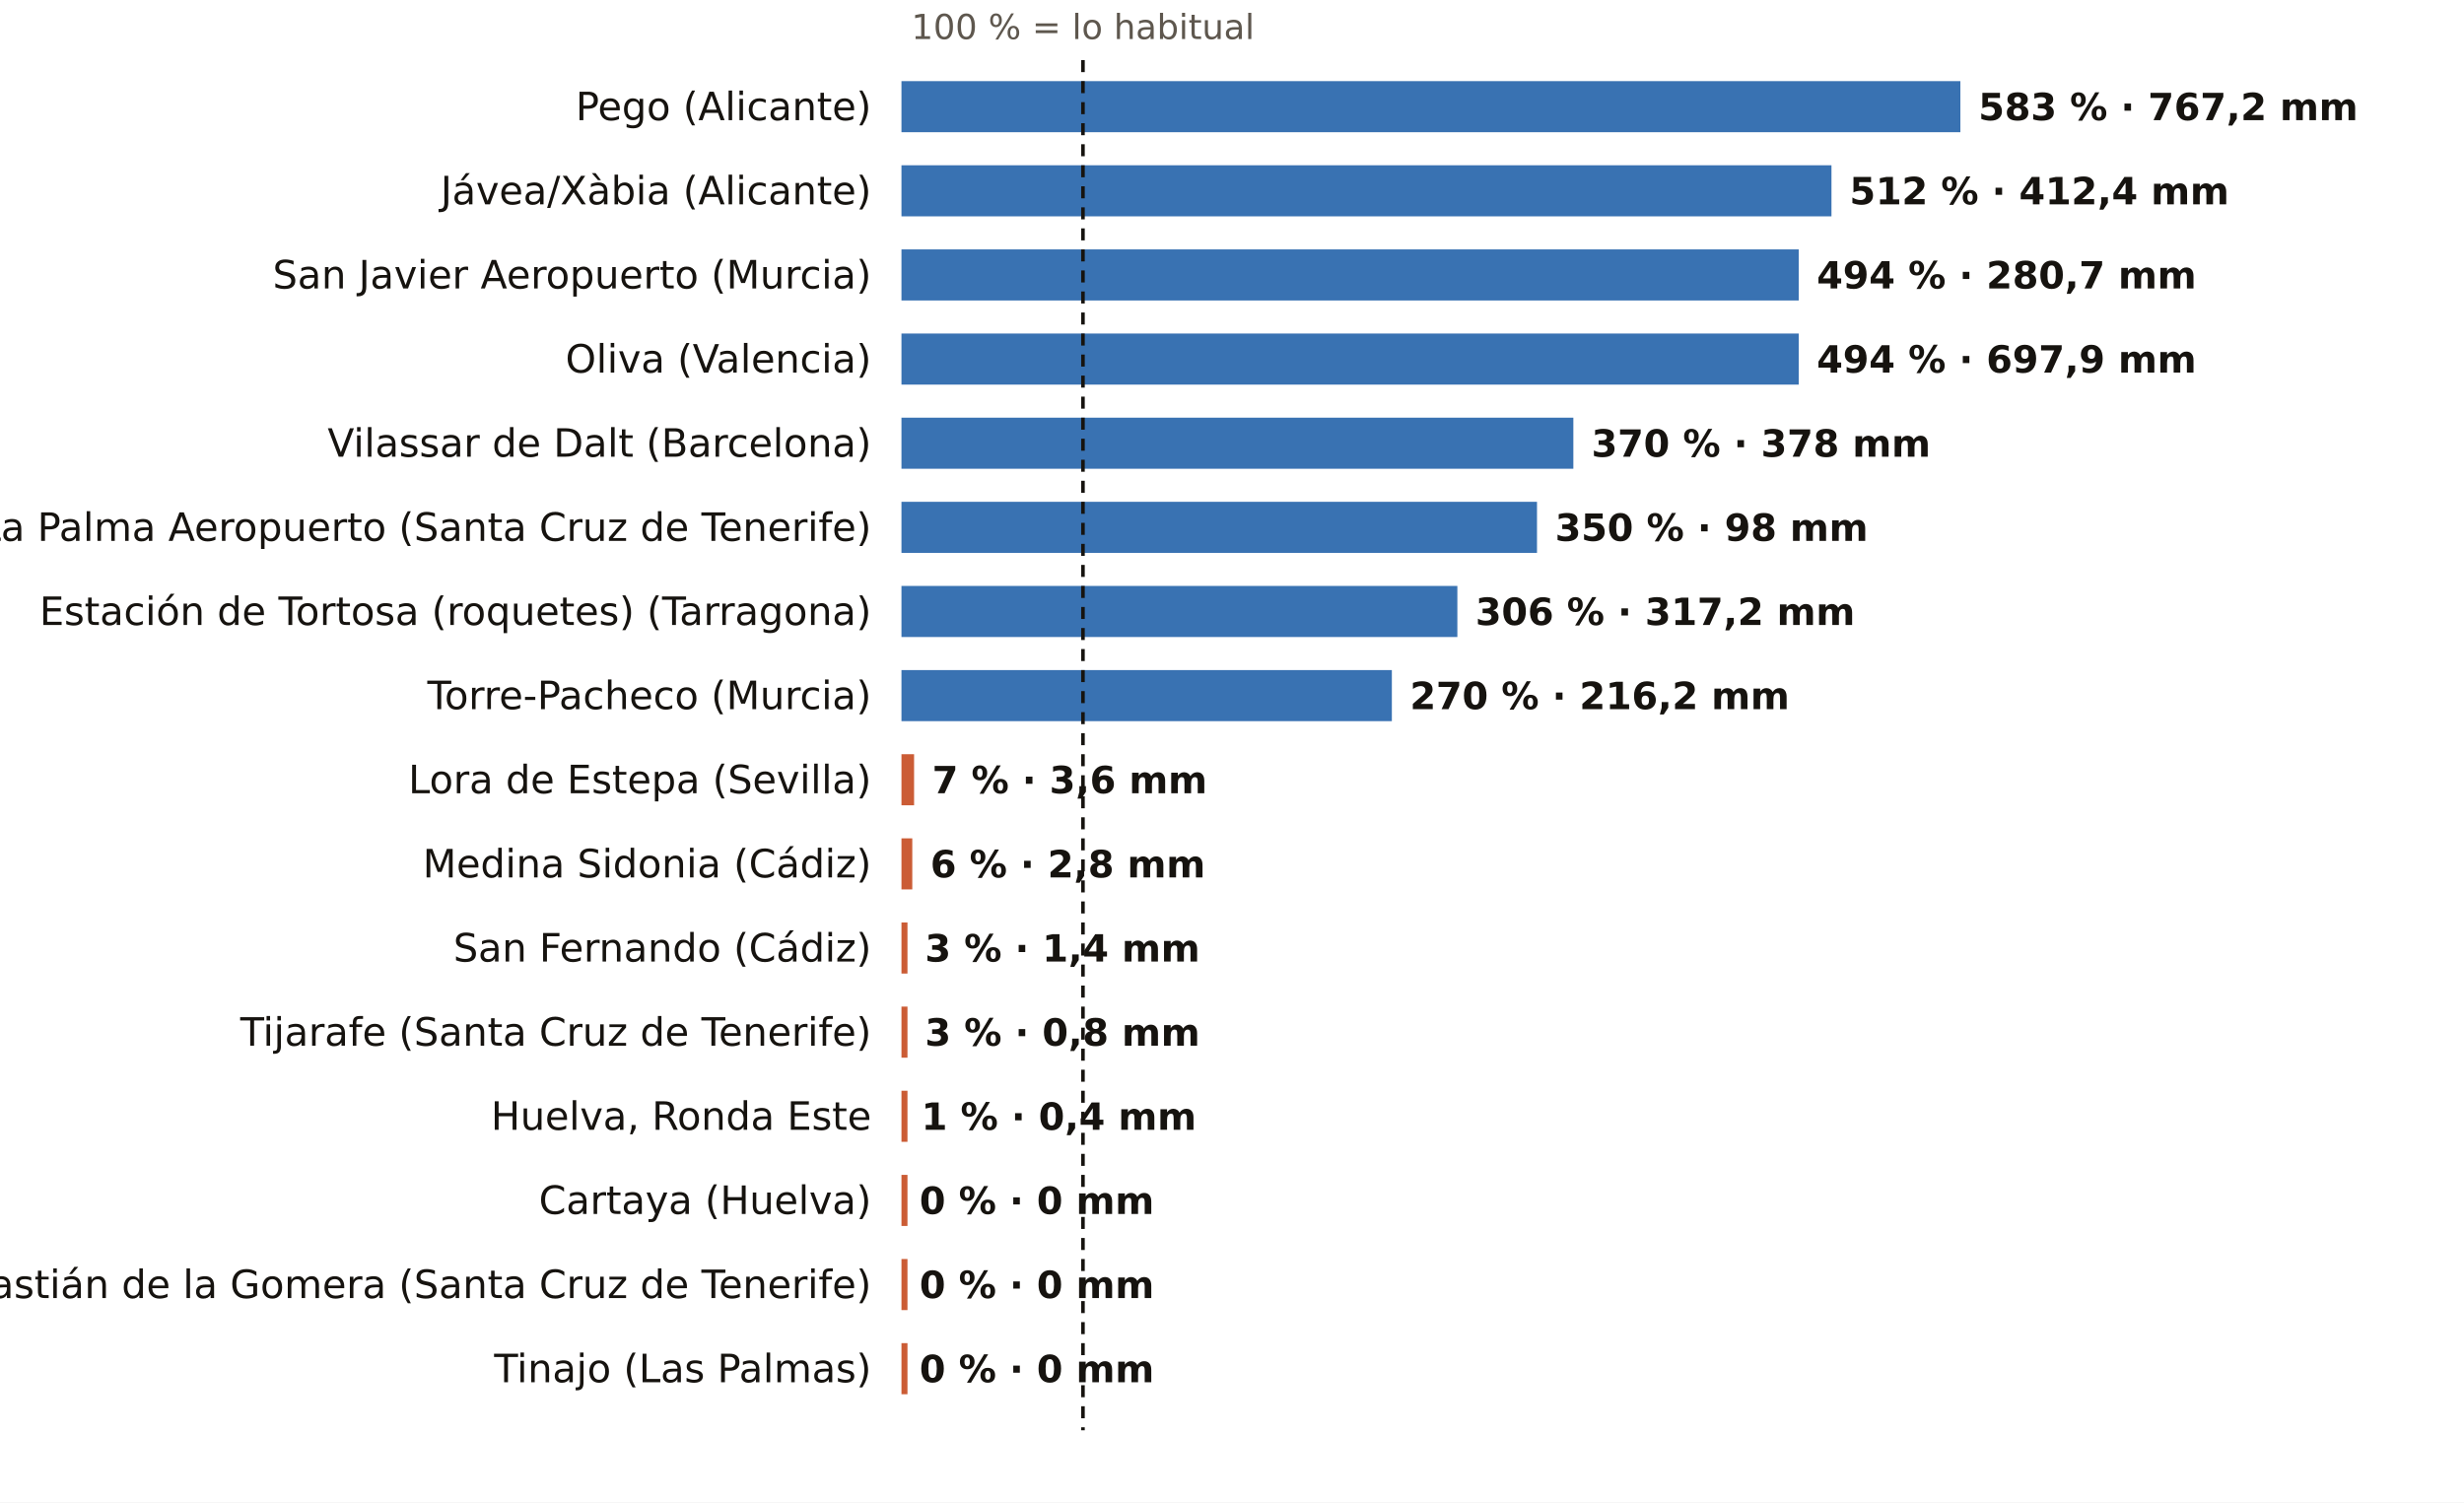
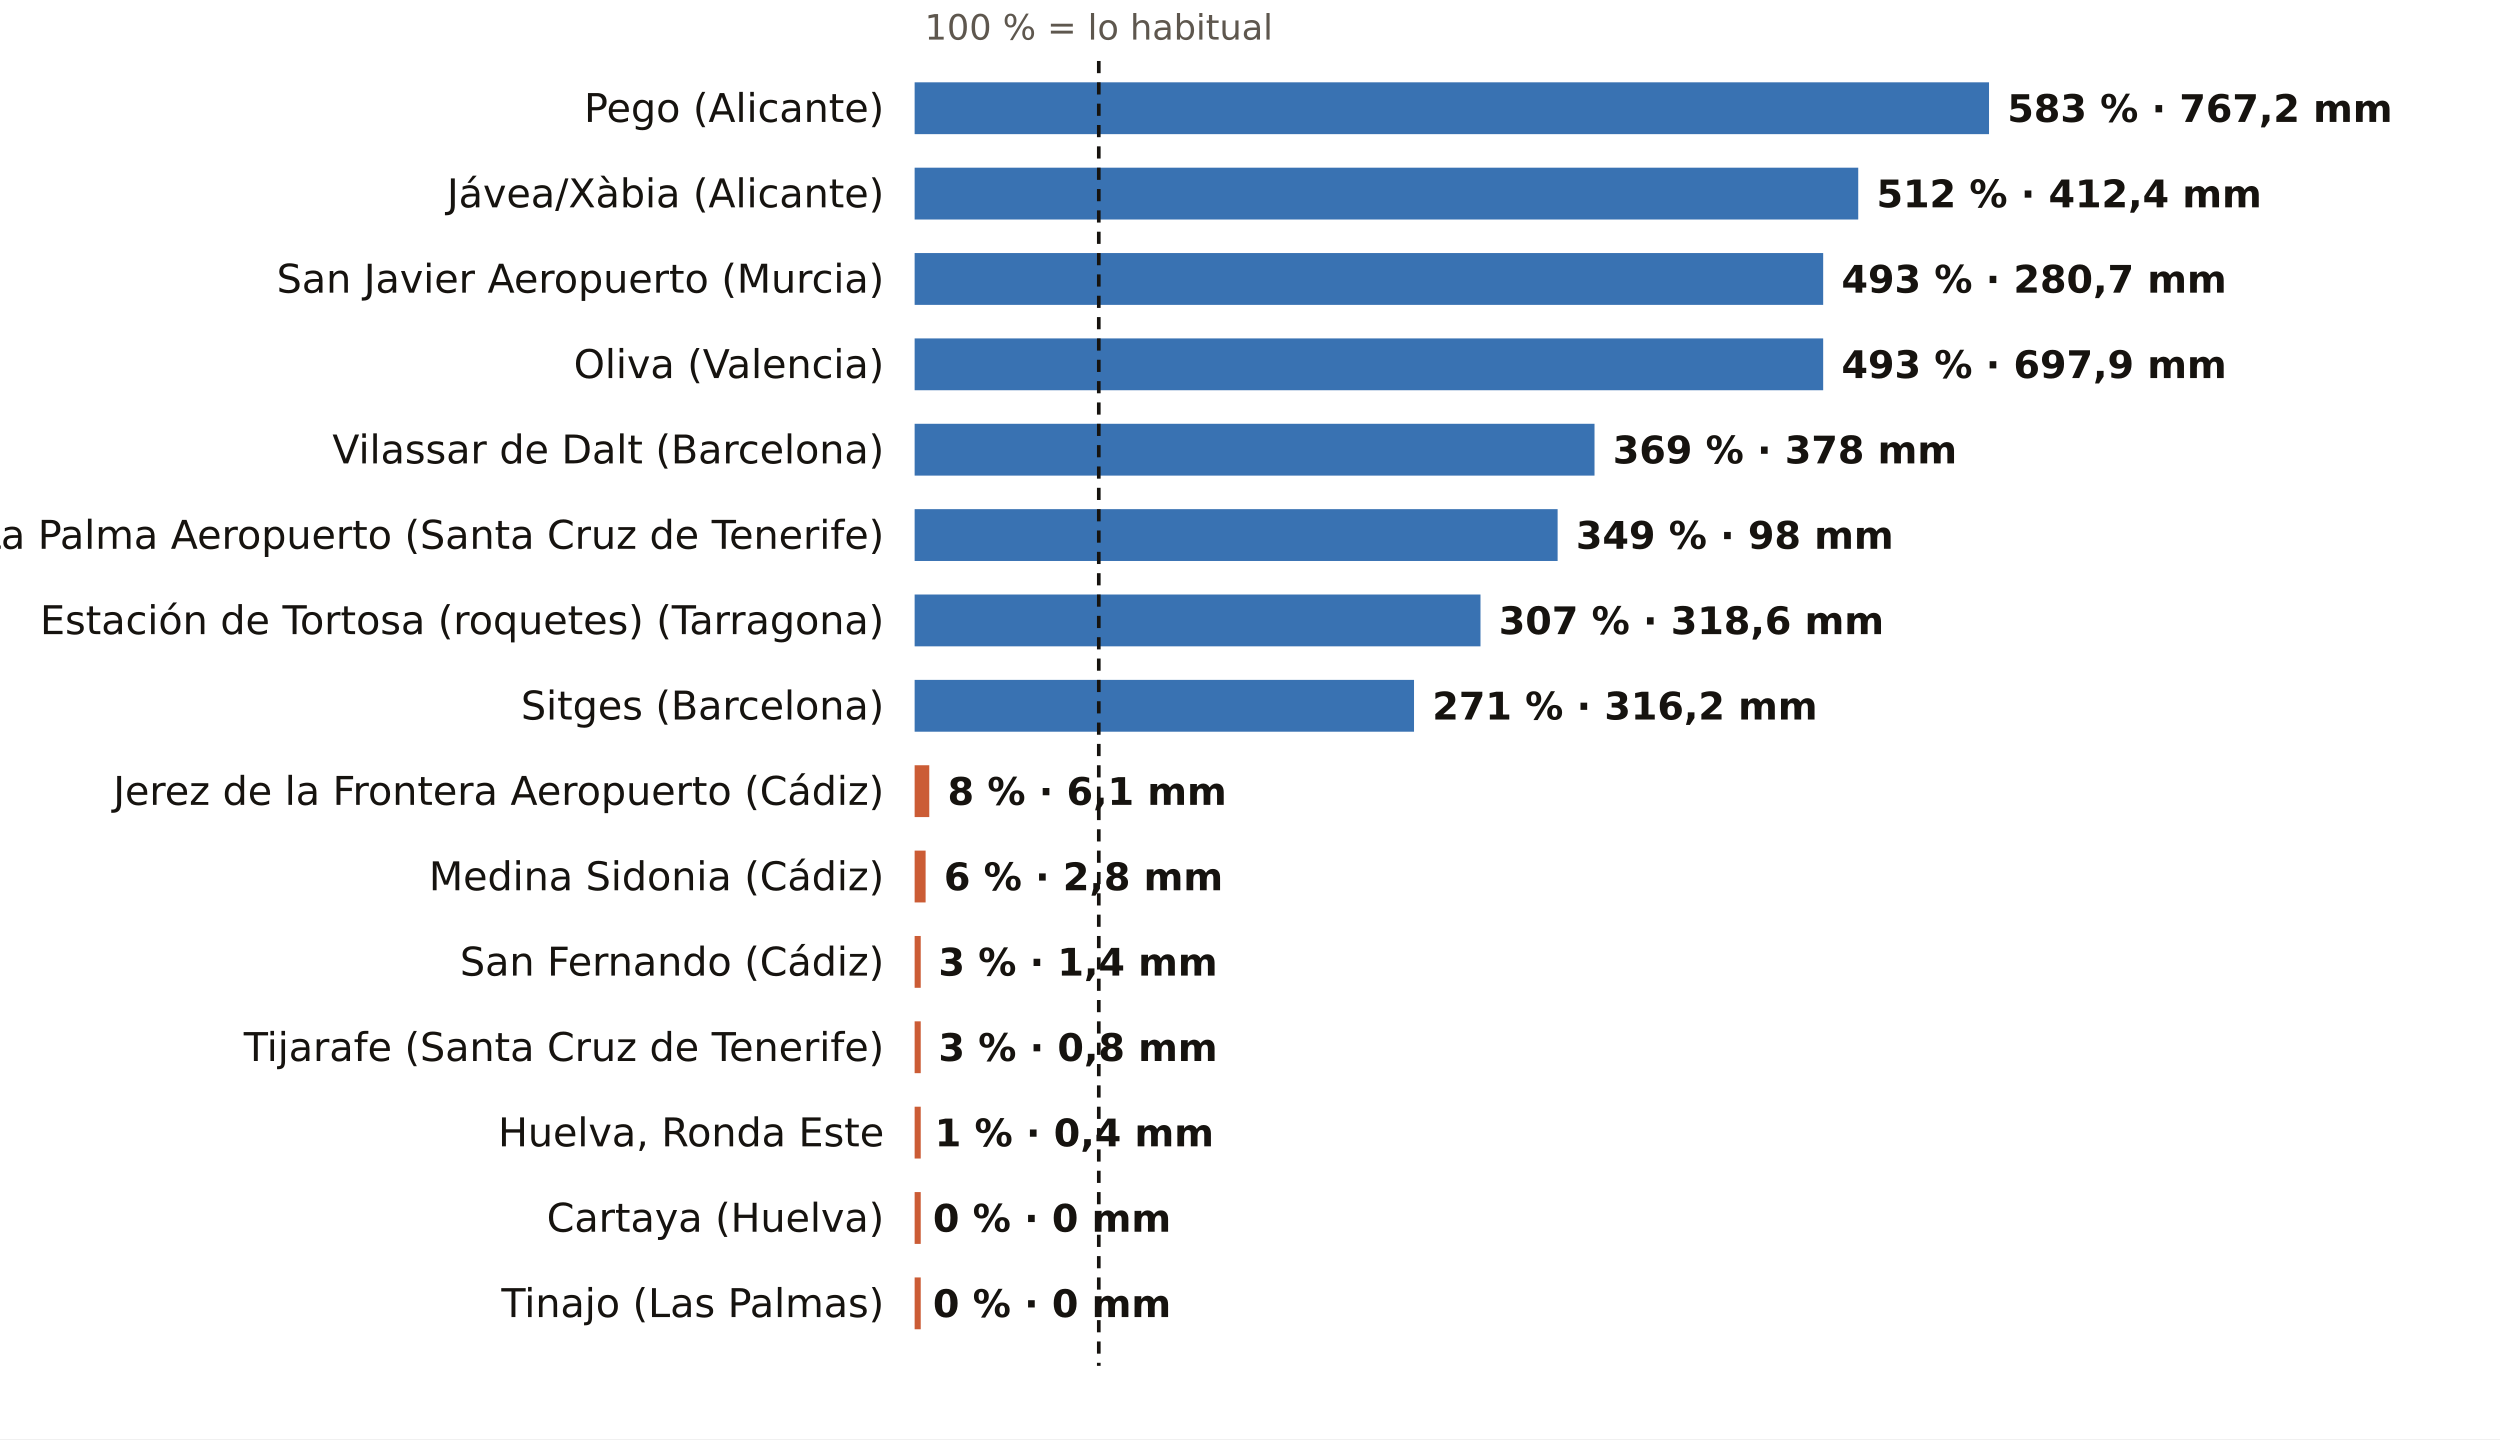
- <svg xmlns="http://www.w3.org/2000/svg" viewBox="0 0 820 500" width="820" height="500" role="img" aria-label="El otoño, pluviómetro a pluviómetro: % de lo habitual">
-   <rect width="820" height="500" fill="#FFFFFF" />
+ <svg xmlns="http://www.w3.org/2000/svg" viewBox="0 0 820 472" width="820" height="472" role="img" aria-label="El otoño, pluviómetro a pluviómetro: % de lo habitual">
+   <rect width="820" height="472" fill="#FFFFFF" />
  <text x="360.4" y="13.0" font-size="11.5" fill="#5E574E" text-anchor="middle" font-weight="400" font-family="Public Sans, DejaVu Sans, Arial, sans-serif">100 % = lo habitual</text>
  <text x="290.0" y="40.0" font-size="13" fill="#16130F" text-anchor="end" font-weight="500" font-family="Public Sans, DejaVu Sans, Arial, sans-serif">Pego (Alicante)</text>
  <rect x="300" y="27" width="352.4" height="17" fill="#1F5FA8" opacity="0.88" />
  <text x="658.4" y="40.0" font-size="12.5" fill="#16130F" text-anchor="start" font-weight="600" font-family="Public Sans, DejaVu Sans, Arial, sans-serif">583 % · 767,2 mm</text>
  <text x="290.0" y="68.0" font-size="13" fill="#16130F" text-anchor="end" font-weight="500" font-family="Public Sans, DejaVu Sans, Arial, sans-serif">Jávea/Xàbia (Alicante)</text>
  <rect x="300" y="55" width="309.5" height="17" fill="#1F5FA8" opacity="0.88" />
  <text x="615.5" y="68.0" font-size="12.5" fill="#16130F" text-anchor="start" font-weight="600" font-family="Public Sans, DejaVu Sans, Arial, sans-serif">512 % · 412,4 mm</text>
  <text x="290.0" y="96.0" font-size="13" fill="#16130F" text-anchor="end" font-weight="500" font-family="Public Sans, DejaVu Sans, Arial, sans-serif">San Javier Aeropuerto (Murcia)</text>
-   <rect x="300" y="83" width="298.6" height="17" fill="#1F5FA8" opacity="0.88" />
-   <text x="604.6" y="96.0" font-size="12.5" fill="#16130F" text-anchor="start" font-weight="600" font-family="Public Sans, DejaVu Sans, Arial, sans-serif">494 % · 280,7 mm</text>
+   <rect x="300" y="83" width="298.0" height="17" fill="#1F5FA8" opacity="0.88" />
+   <text x="604.0" y="96.0" font-size="12.5" fill="#16130F" text-anchor="start" font-weight="600" font-family="Public Sans, DejaVu Sans, Arial, sans-serif">493 % · 280,7 mm</text>
  <text x="290.0" y="124.0" font-size="13" fill="#16130F" text-anchor="end" font-weight="500" font-family="Public Sans, DejaVu Sans, Arial, sans-serif">Oliva (Valencia)</text>
-   <rect x="300" y="111" width="298.6" height="17" fill="#1F5FA8" opacity="0.88" />
-   <text x="604.6" y="124.0" font-size="12.5" fill="#16130F" text-anchor="start" font-weight="600" font-family="Public Sans, DejaVu Sans, Arial, sans-serif">494 % · 697,9 mm</text>
+   <rect x="300" y="111" width="298.0" height="17" fill="#1F5FA8" opacity="0.88" />
+   <text x="604.0" y="124.0" font-size="12.5" fill="#16130F" text-anchor="start" font-weight="600" font-family="Public Sans, DejaVu Sans, Arial, sans-serif">493 % · 697,9 mm</text>
  <text x="290.0" y="152.0" font-size="13" fill="#16130F" text-anchor="end" font-weight="500" font-family="Public Sans, DejaVu Sans, Arial, sans-serif">Vilassar de Dalt (Barcelona)</text>
-   <rect x="300" y="139" width="223.6" height="17" fill="#1F5FA8" opacity="0.88" />
-   <text x="529.6" y="152.0" font-size="12.5" fill="#16130F" text-anchor="start" font-weight="600" font-family="Public Sans, DejaVu Sans, Arial, sans-serif">370 % · 378 mm</text>
+   <rect x="300" y="139" width="223.0" height="17" fill="#1F5FA8" opacity="0.88" />
+   <text x="529.0" y="152.0" font-size="12.5" fill="#16130F" text-anchor="start" font-weight="600" font-family="Public Sans, DejaVu Sans, Arial, sans-serif">369 % · 378 mm</text>
  <text x="290.0" y="180.0" font-size="13" fill="#16130F" text-anchor="end" font-weight="500" font-family="Public Sans, DejaVu Sans, Arial, sans-serif">La Palma Aeropuerto (Santa Cruz de Tenerife)</text>
-   <rect x="300" y="167" width="211.5" height="17" fill="#1F5FA8" opacity="0.88" />
-   <text x="517.5" y="180.0" font-size="12.5" fill="#16130F" text-anchor="start" font-weight="600" font-family="Public Sans, DejaVu Sans, Arial, sans-serif">350 % · 98 mm</text>
+   <rect x="300" y="167" width="210.9" height="17" fill="#1F5FA8" opacity="0.88" />
+   <text x="516.9" y="180.0" font-size="12.5" fill="#16130F" text-anchor="start" font-weight="600" font-family="Public Sans, DejaVu Sans, Arial, sans-serif">349 % · 98 mm</text>
  <text x="290.0" y="208.0" font-size="13" fill="#16130F" text-anchor="end" font-weight="500" font-family="Public Sans, DejaVu Sans, Arial, sans-serif">Estación de Tortosa (roquetes) (Tarragona)</text>
-   <rect x="300" y="195" width="185.0" height="17" fill="#1F5FA8" opacity="0.88" />
-   <text x="491.0" y="208.0" font-size="12.5" fill="#16130F" text-anchor="start" font-weight="600" font-family="Public Sans, DejaVu Sans, Arial, sans-serif">306 % · 317,2 mm</text>
-   <text x="290.0" y="236.0" font-size="13" fill="#16130F" text-anchor="end" font-weight="500" font-family="Public Sans, DejaVu Sans, Arial, sans-serif">Torre-Pacheco (Murcia)</text>
-   <rect x="300" y="223" width="163.2" height="17" fill="#1F5FA8" opacity="0.88" />
-   <text x="469.2" y="236.0" font-size="12.5" fill="#16130F" text-anchor="start" font-weight="600" font-family="Public Sans, DejaVu Sans, Arial, sans-serif">270 % · 216,2 mm</text>
-   <text x="290.0" y="264.0" font-size="13" fill="#16130F" text-anchor="end" font-weight="500" font-family="Public Sans, DejaVu Sans, Arial, sans-serif">Lora de Estepa (Sevilla)</text>
-   <rect x="300" y="251" width="4.2" height="17" fill="#C4461A" opacity="0.88" />
-   <text x="310.2" y="264.0" font-size="12.5" fill="#16130F" text-anchor="start" font-weight="600" font-family="Public Sans, DejaVu Sans, Arial, sans-serif">7 % · 3,6 mm</text>
+   <rect x="300" y="195" width="185.6" height="17" fill="#1F5FA8" opacity="0.88" />
+   <text x="491.6" y="208.0" font-size="12.5" fill="#16130F" text-anchor="start" font-weight="600" font-family="Public Sans, DejaVu Sans, Arial, sans-serif">307 % · 318,6 mm</text>
+   <text x="290.0" y="236.0" font-size="13" fill="#16130F" text-anchor="end" font-weight="500" font-family="Public Sans, DejaVu Sans, Arial, sans-serif">Sitges (Barcelona)</text>
+   <rect x="300" y="223" width="163.8" height="17" fill="#1F5FA8" opacity="0.88" />
+   <text x="469.8" y="236.0" font-size="12.5" fill="#16130F" text-anchor="start" font-weight="600" font-family="Public Sans, DejaVu Sans, Arial, sans-serif">271 % · 316,2 mm</text>
+   <text x="290.0" y="264.0" font-size="13" fill="#16130F" text-anchor="end" font-weight="500" font-family="Public Sans, DejaVu Sans, Arial, sans-serif">Jerez de la Frontera Aeropuerto (Cádiz)</text>
+   <rect x="300" y="251" width="4.8" height="17" fill="#C4461A" opacity="0.88" />
+   <text x="310.8" y="264.0" font-size="12.5" fill="#16130F" text-anchor="start" font-weight="600" font-family="Public Sans, DejaVu Sans, Arial, sans-serif">8 % · 6,1 mm</text>
  <text x="290.0" y="292.0" font-size="13" fill="#16130F" text-anchor="end" font-weight="500" font-family="Public Sans, DejaVu Sans, Arial, sans-serif">Medina Sidonia (Cádiz)</text>
  <rect x="300" y="279" width="3.6" height="17" fill="#C4461A" opacity="0.88" />
  <text x="309.6" y="292.0" font-size="12.5" fill="#16130F" text-anchor="start" font-weight="600" font-family="Public Sans, DejaVu Sans, Arial, sans-serif">6 % · 2,8 mm</text>
  <text x="290.0" y="320.0" font-size="13" fill="#16130F" text-anchor="end" font-weight="500" font-family="Public Sans, DejaVu Sans, Arial, sans-serif">San Fernando (Cádiz)</text>
  <rect x="300" y="307" width="2.0" height="17" fill="#C4461A" opacity="0.88" />
  <text x="307.8" y="320.0" font-size="12.5" fill="#16130F" text-anchor="start" font-weight="600" font-family="Public Sans, DejaVu Sans, Arial, sans-serif">3 % · 1,4 mm</text>
  <text x="290.0" y="348.0" font-size="13" fill="#16130F" text-anchor="end" font-weight="500" font-family="Public Sans, DejaVu Sans, Arial, sans-serif">Tijarafe (Santa Cruz de Tenerife)</text>
  <rect x="300" y="335" width="2.0" height="17" fill="#C4461A" opacity="0.88" />
  <text x="307.8" y="348.0" font-size="12.5" fill="#16130F" text-anchor="start" font-weight="600" font-family="Public Sans, DejaVu Sans, Arial, sans-serif">3 % · 0,8 mm</text>
  <text x="290.0" y="376.0" font-size="13" fill="#16130F" text-anchor="end" font-weight="500" font-family="Public Sans, DejaVu Sans, Arial, sans-serif">Huelva, Ronda Este</text>
  <rect x="300" y="363" width="2.0" height="17" fill="#C4461A" opacity="0.88" />
  <text x="306.6" y="376.0" font-size="12.5" fill="#16130F" text-anchor="start" font-weight="600" font-family="Public Sans, DejaVu Sans, Arial, sans-serif">1 % · 0,4 mm</text>
  <text x="290.0" y="404.0" font-size="13" fill="#16130F" text-anchor="end" font-weight="500" font-family="Public Sans, DejaVu Sans, Arial, sans-serif">Cartaya (Huelva)</text>
  <rect x="300" y="391" width="2.0" height="17" fill="#C4461A" opacity="0.88" />
  <text x="306.0" y="404.0" font-size="12.5" fill="#16130F" text-anchor="start" font-weight="600" font-family="Public Sans, DejaVu Sans, Arial, sans-serif">0 % · 0 mm</text>
-   <text x="290.0" y="432.0" font-size="13" fill="#16130F" text-anchor="end" font-weight="500" font-family="Public Sans, DejaVu Sans, Arial, sans-serif">San Sebastián de la Gomera (Santa Cruz de Tenerife)</text>
+   <text x="290.0" y="432.0" font-size="13" fill="#16130F" text-anchor="end" font-weight="500" font-family="Public Sans, DejaVu Sans, Arial, sans-serif">Tinajo (Las Palmas)</text>
  <rect x="300" y="419" width="2.0" height="17" fill="#C4461A" opacity="0.88" />
  <text x="306.0" y="432.0" font-size="12.5" fill="#16130F" text-anchor="start" font-weight="600" font-family="Public Sans, DejaVu Sans, Arial, sans-serif">0 % · 0 mm</text>
-   <text x="290.0" y="460.0" font-size="13" fill="#16130F" text-anchor="end" font-weight="500" font-family="Public Sans, DejaVu Sans, Arial, sans-serif">Tinajo (Las Palmas)</text>
-   <rect x="300" y="447" width="2.0" height="17" fill="#C4461A" opacity="0.88" />
-   <text x="306.0" y="460.0" font-size="12.5" fill="#16130F" text-anchor="start" font-weight="600" font-family="Public Sans, DejaVu Sans, Arial, sans-serif">0 % · 0 mm</text>
-   <line x1="360.4" x2="360.4" y1="20" y2="476" stroke="#16130F" stroke-width="1.2" stroke-dasharray="4 3" />
+   <line x1="360.4" x2="360.4" y1="20" y2="448" stroke="#16130F" stroke-width="1.2" stroke-dasharray="4 3" />
</svg>
